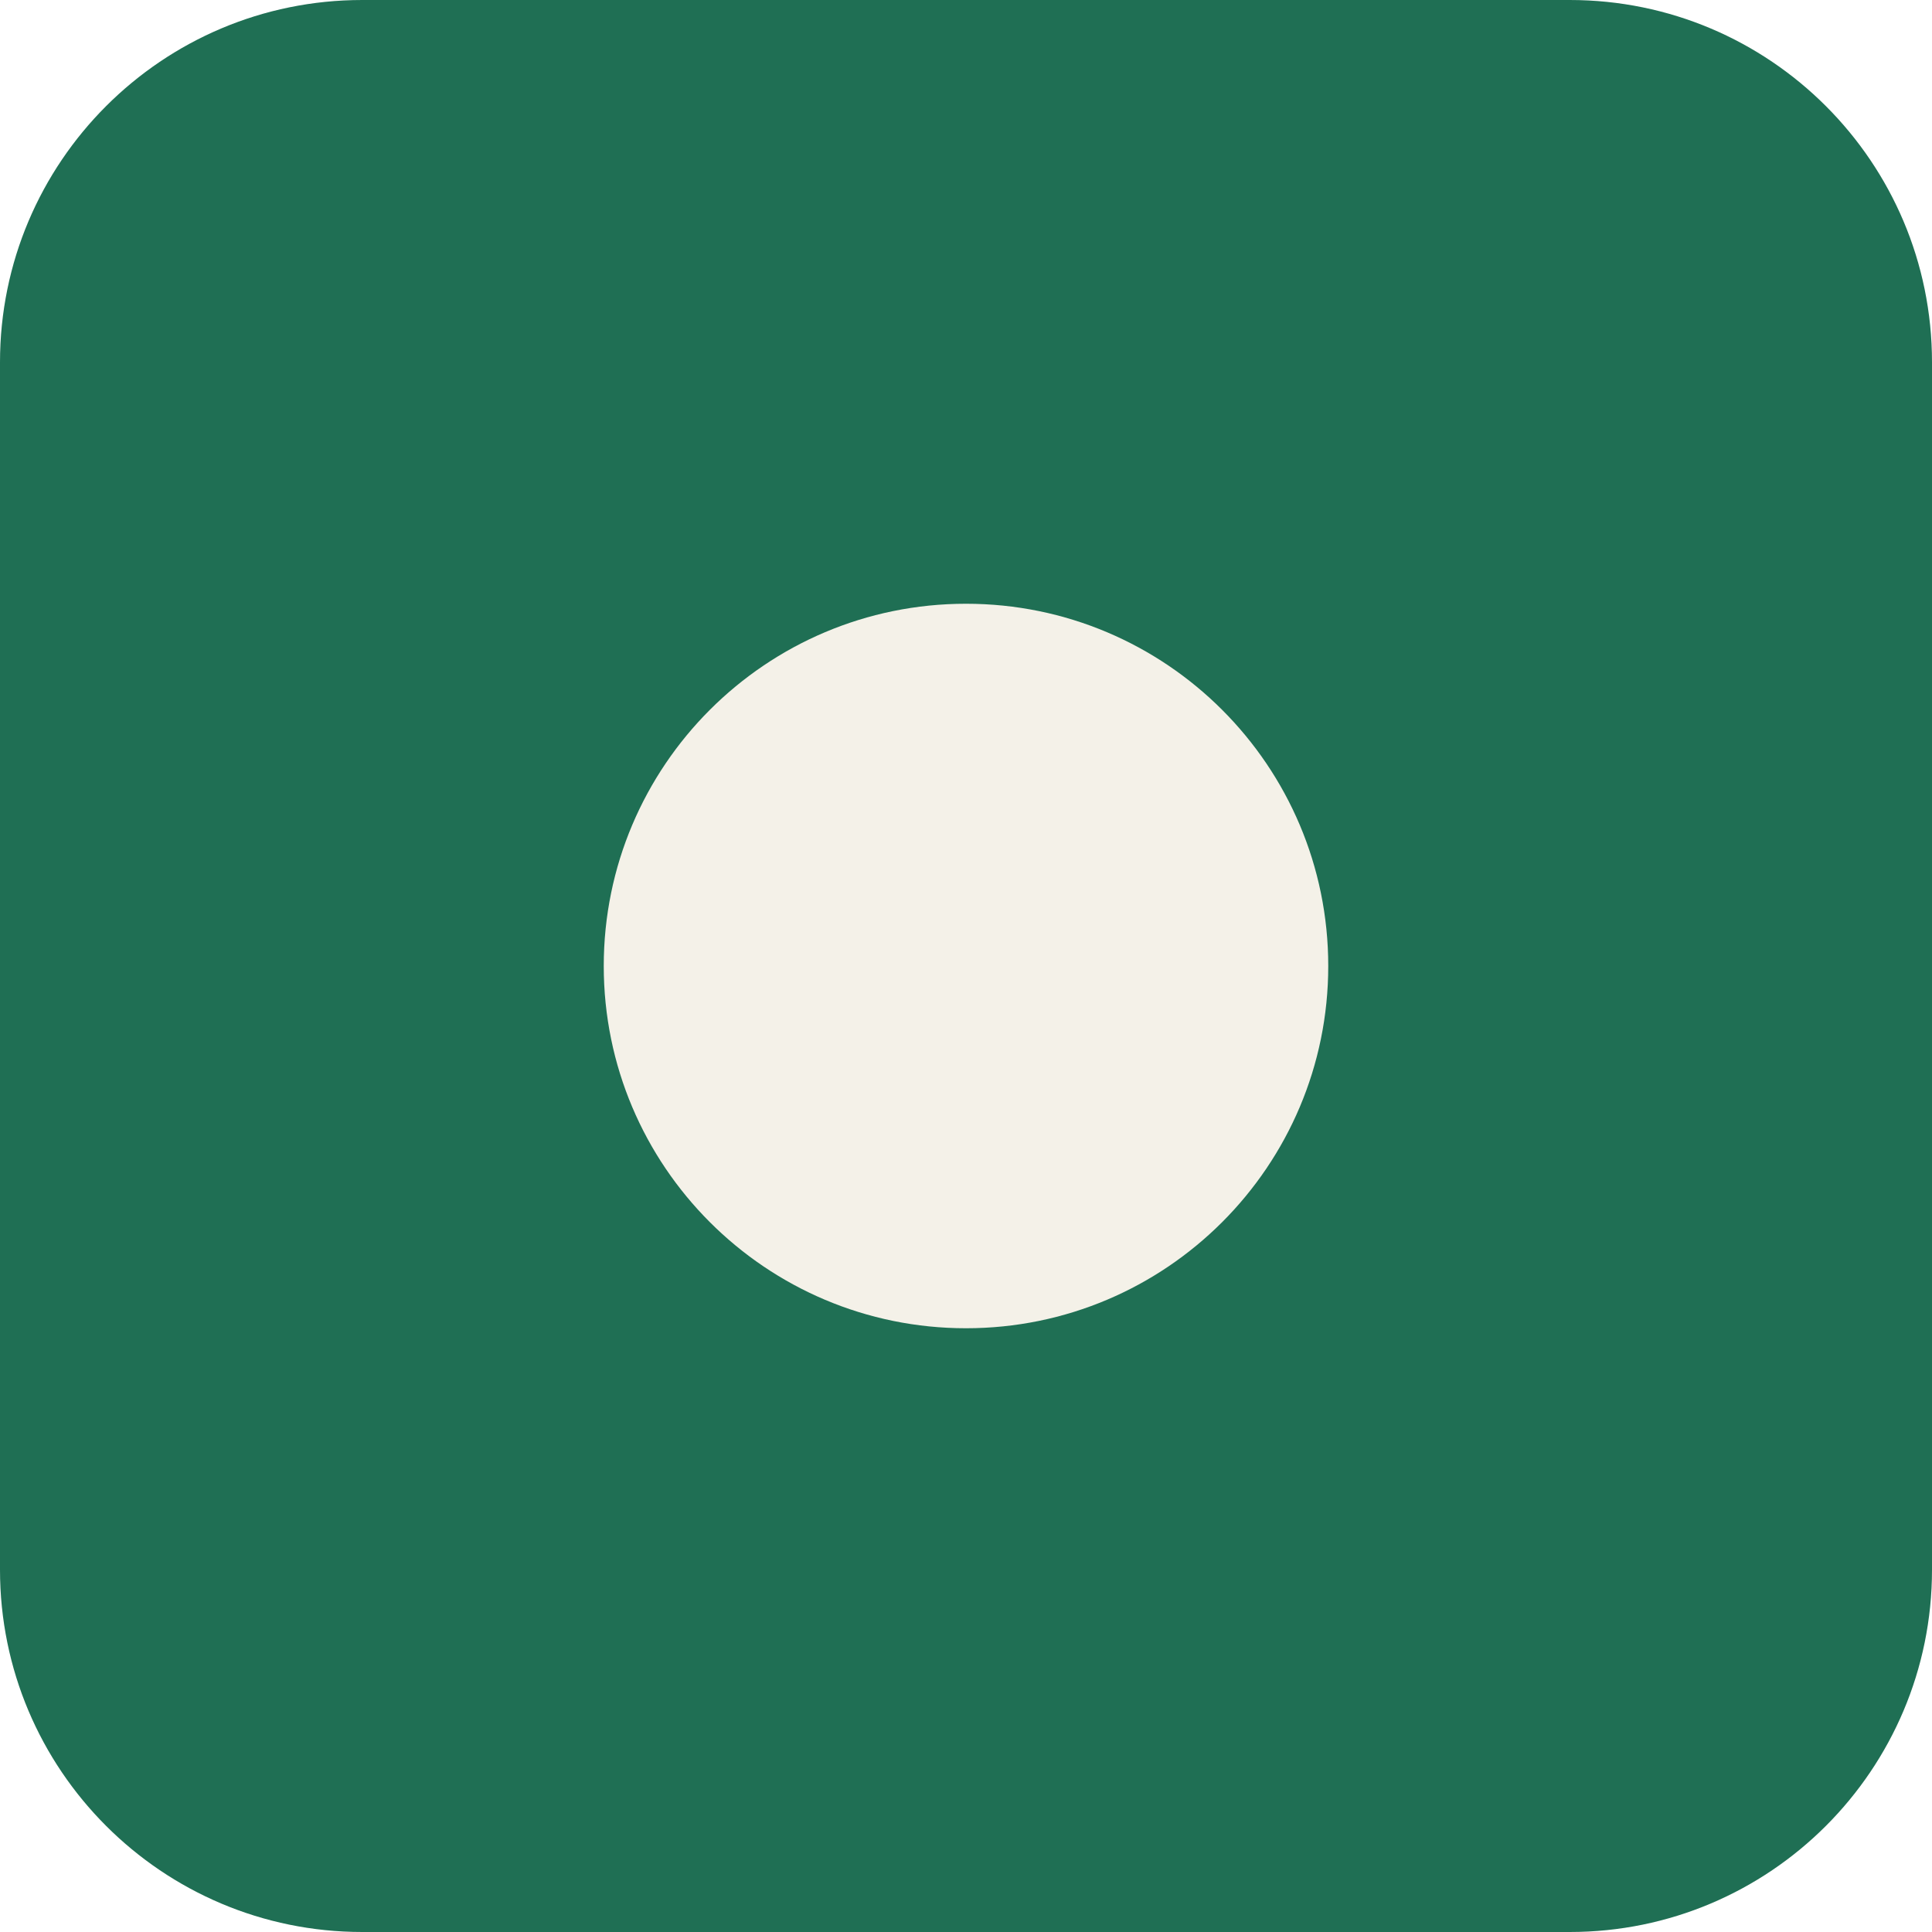
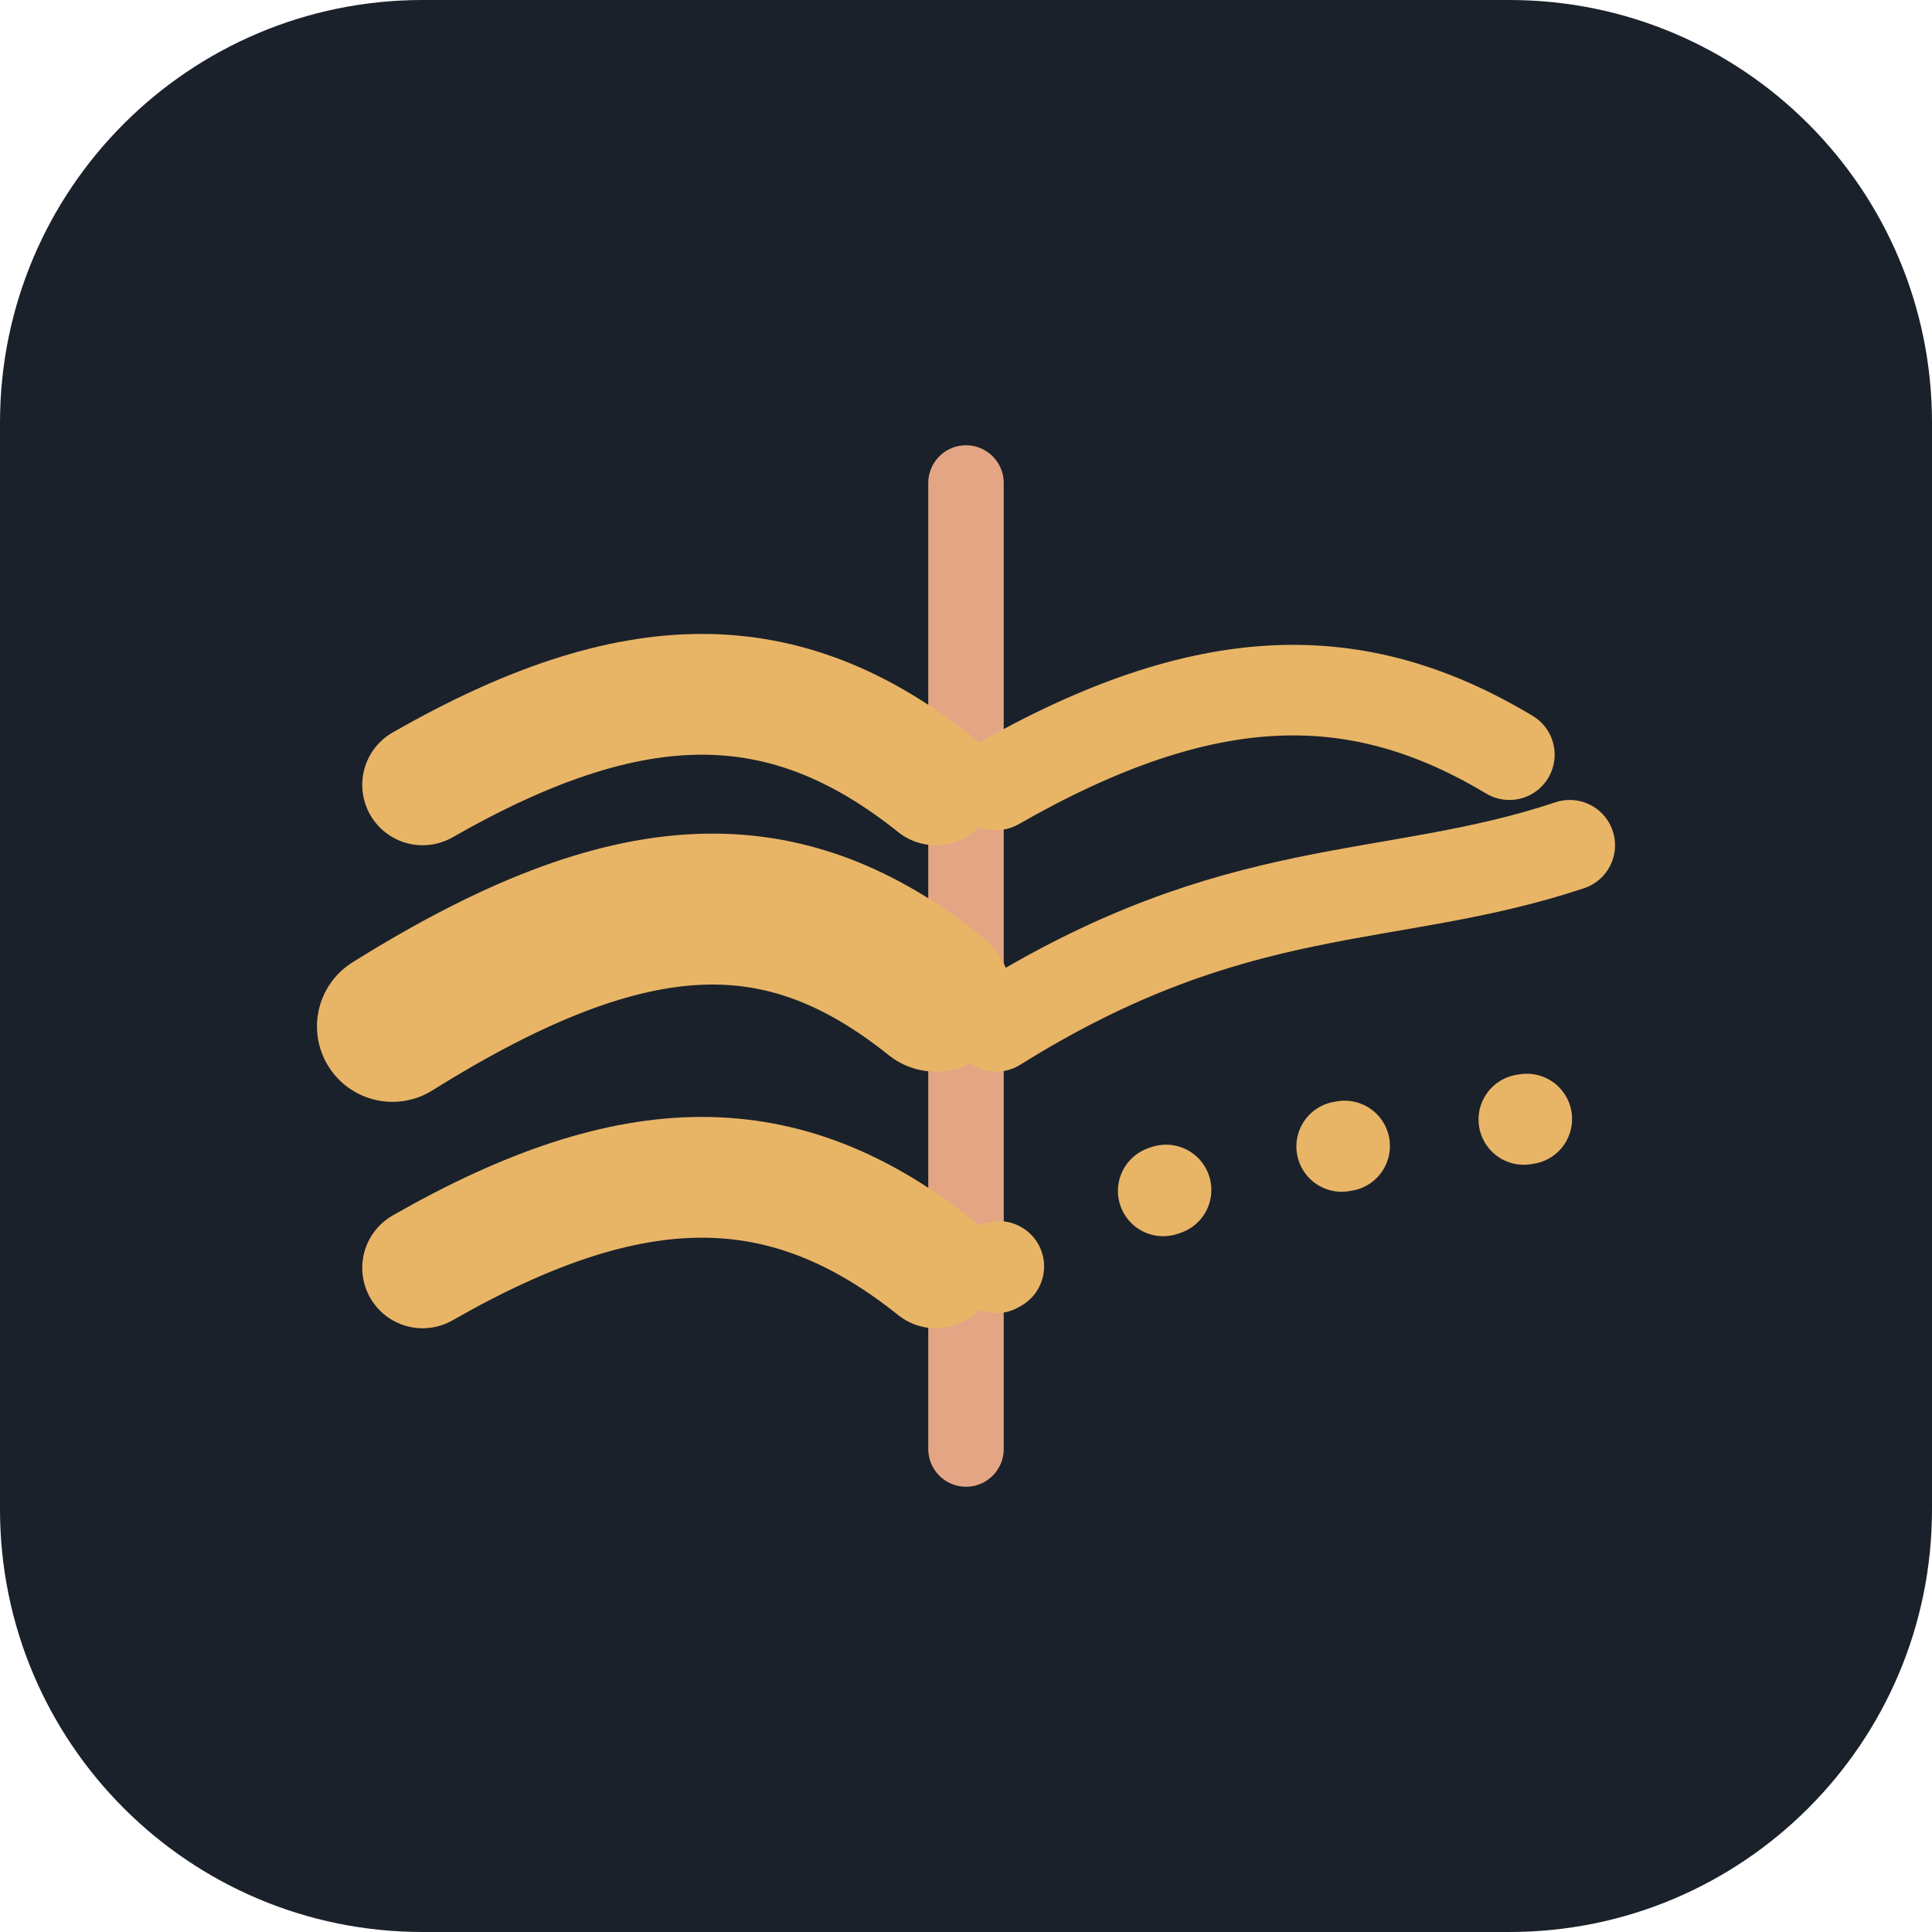
- <svg xmlns="http://www.w3.org/2000/svg" viewBox="0 0 32 32">
-   <rect width="32" height="32" rx="6" fill="#1f6f54" />
-   <circle cx="16" cy="16" r="6" fill="#f4f1e8" />
+ <svg xmlns="http://www.w3.org/2000/svg" width="64" height="64" viewBox="0 0 64 64" role="img" aria-label="riusdegent">
+   <rect x="0" y="0" width="64" height="64" rx="14" fill="#1B212A" />
+   <line x1="32" y1="16" x2="32" y2="48" stroke="#E3A584" stroke-width="2.5" stroke-linecap="round" />
+   <g fill="none" stroke="#E8B567" stroke-linecap="round">
+     <path d="M14 26 C 21 22, 26 22, 31 26" stroke-width="4" />
+     <path d="M13 34 C 21 29, 26 29, 31 33" stroke-width="5" />
+     <path d="M14 42 C 21 38, 26 38, 31 42" stroke-width="4" />
+   </g>
+   <g fill="none" stroke="#E8B567" stroke-linecap="round">
+     <path d="M33 26 C 40 22, 45 22, 50 25" stroke-width="3" />
+     <path d="M33 34 C 41 29, 46 30, 52 28" stroke-width="3" />
+   </g>
+   <path d="M33 42 C 40 38, 45 38, 51 37" fill="none" stroke="#E8B567" stroke-width="3" stroke-linecap="round" stroke-dasharray="0.1 6" />
</svg>
